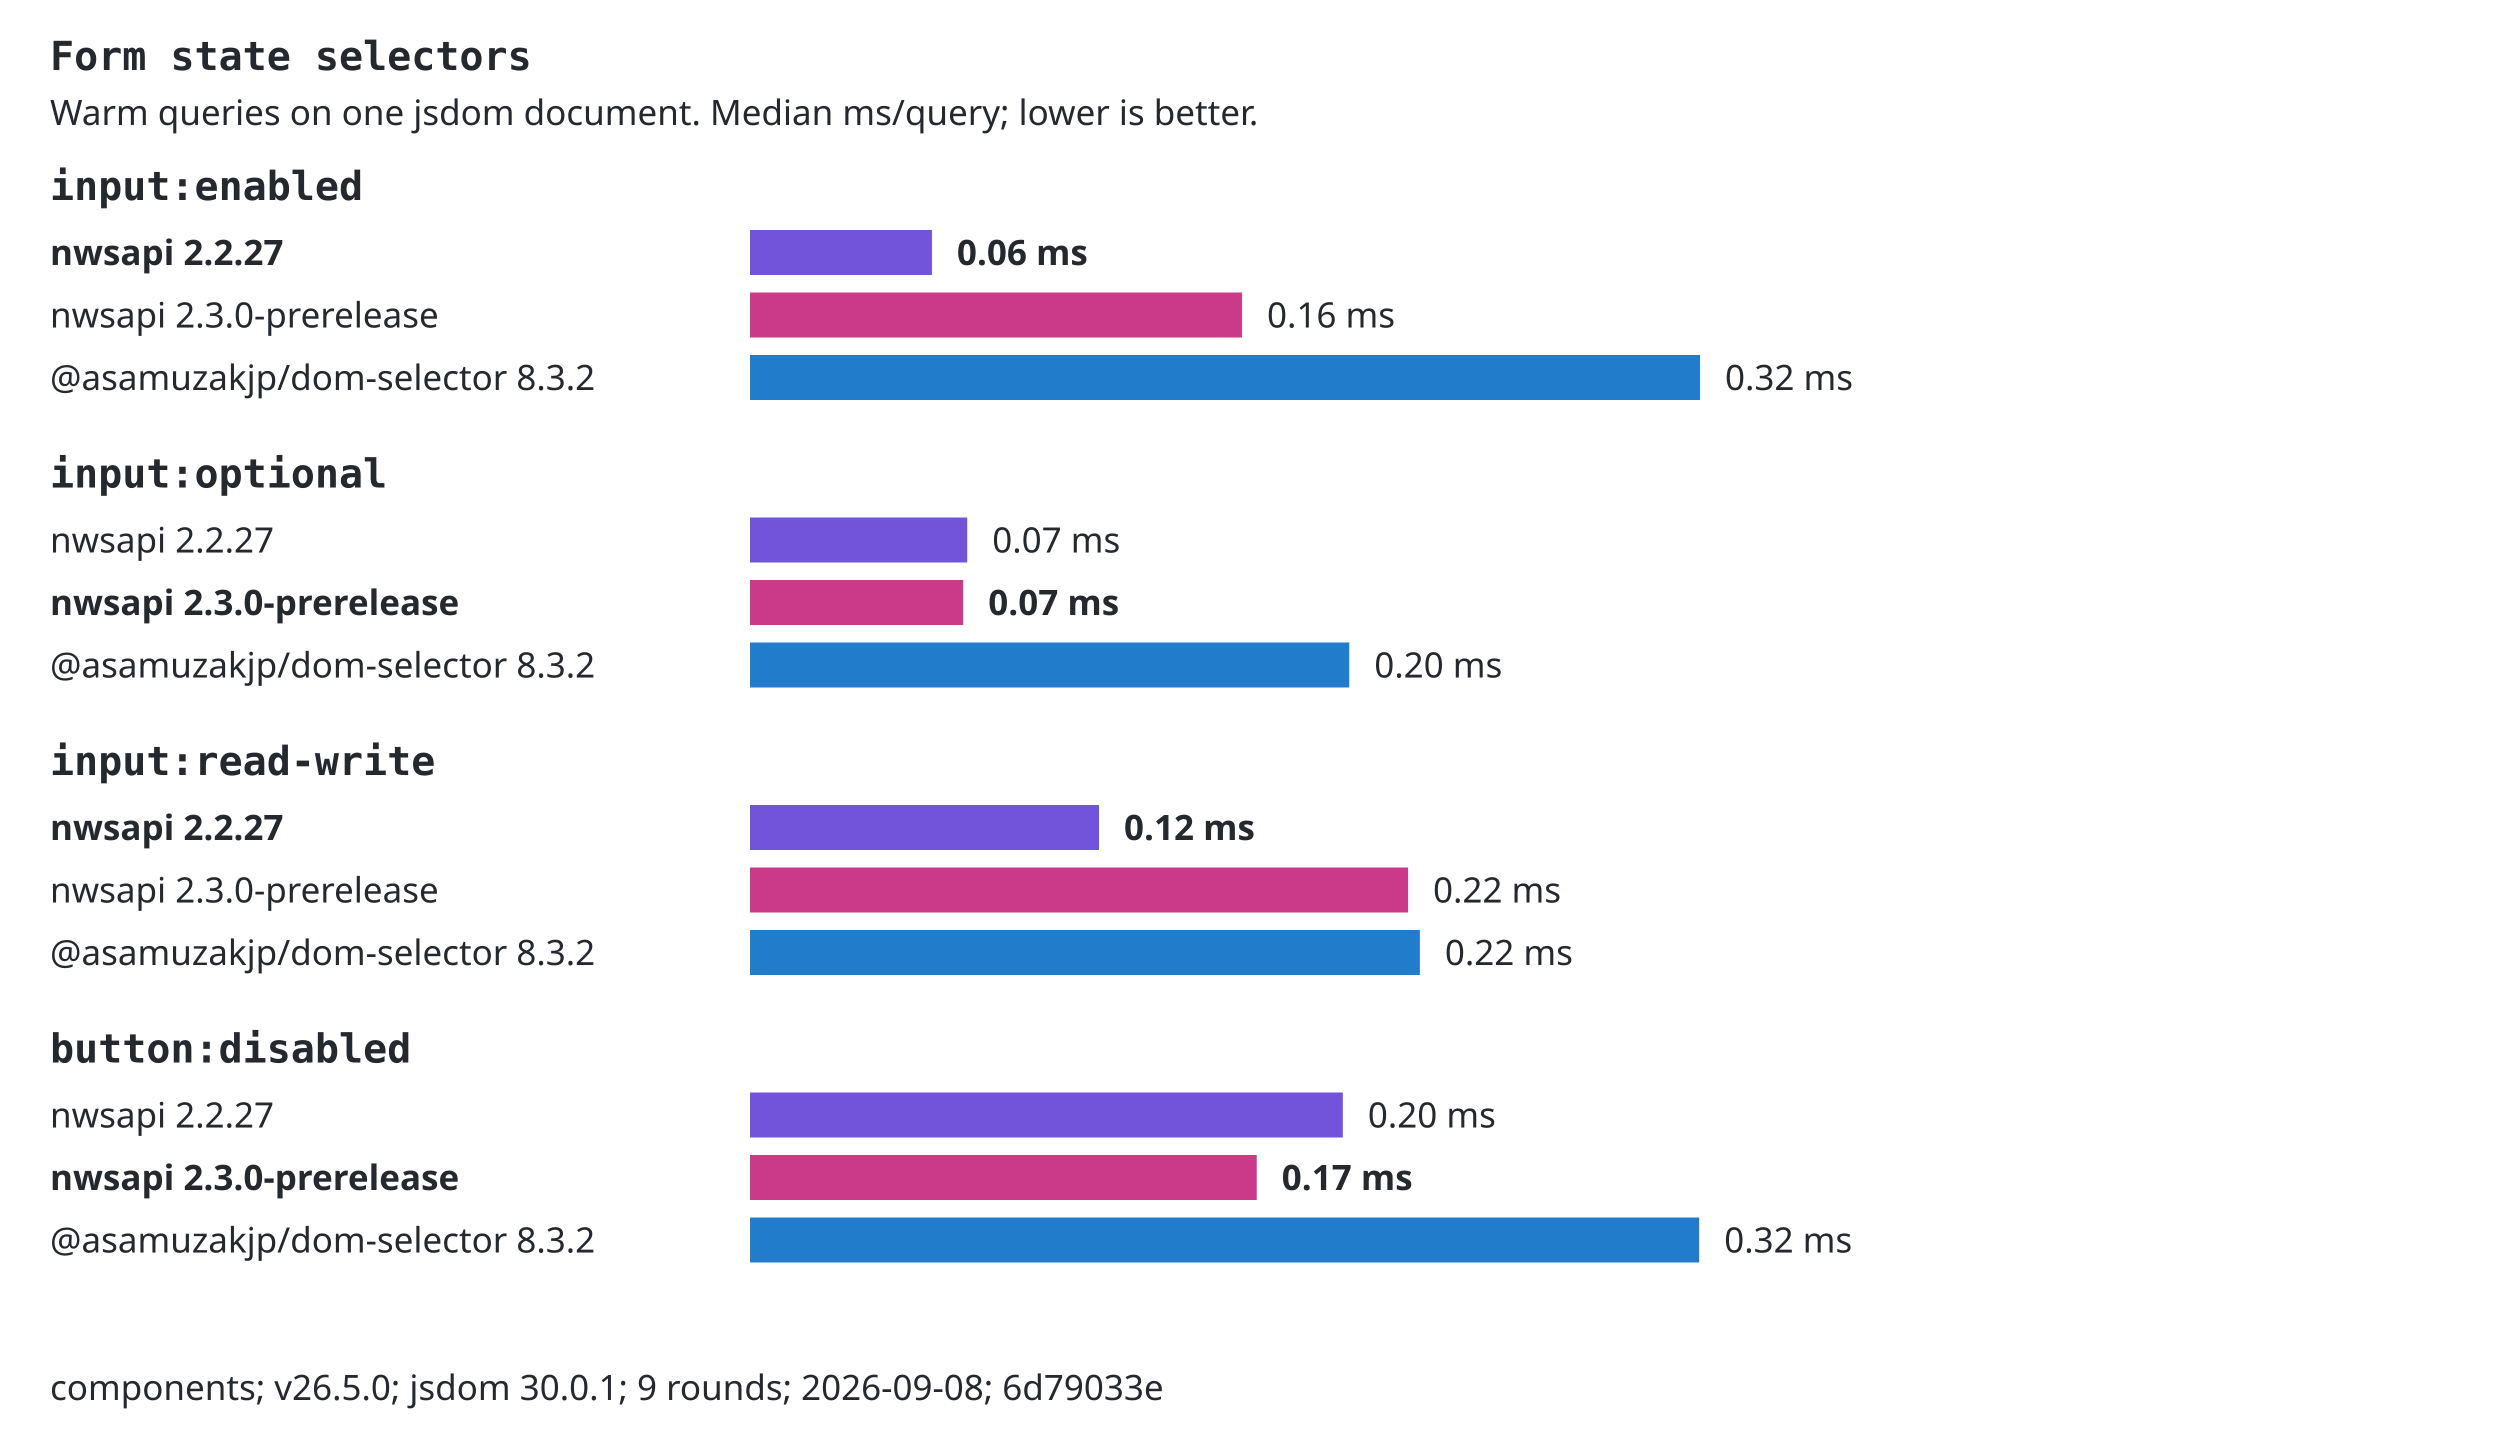
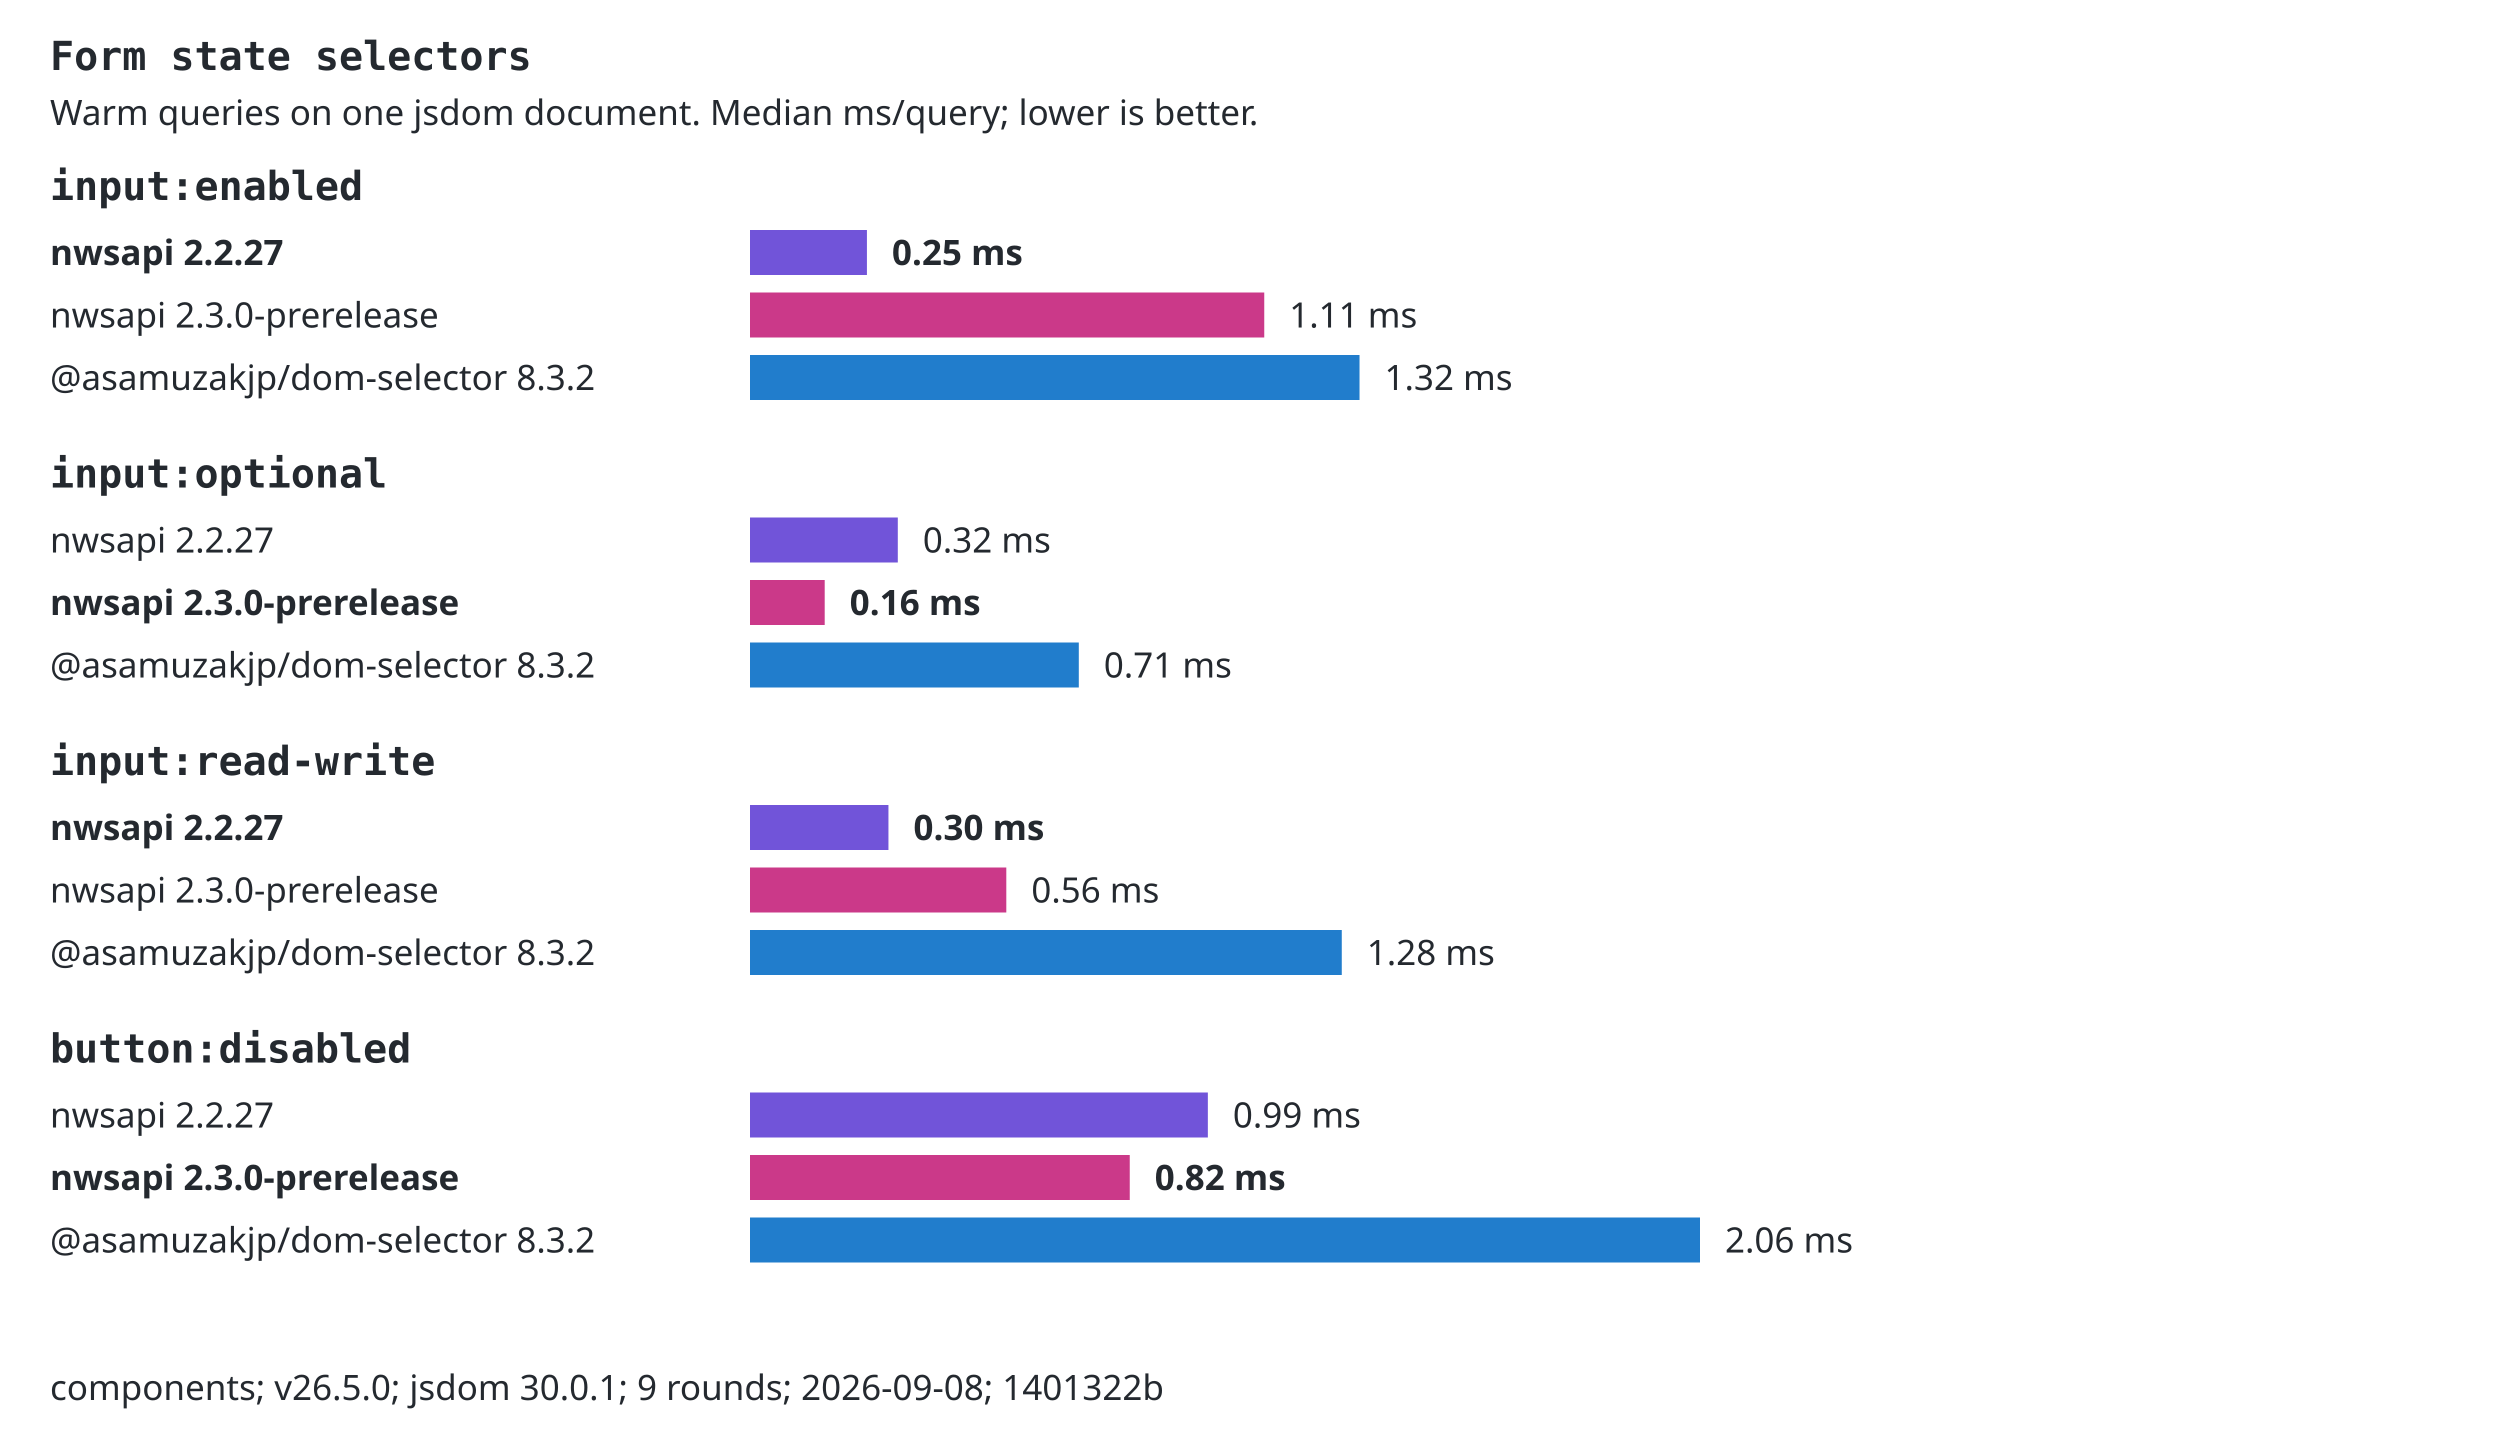
<svg xmlns="http://www.w3.org/2000/svg" width="1000" height="580" viewBox="0 0 1000 580" role="img">
  <style>text{font:14px system-ui,sans-serif;fill:#24292f}.selector{font:16px monospace;font-weight:600}.background{fill:#fff}.bar{transform-box:fill-box;transform-origin:left center;animation:fill 800ms ease-out both}@keyframes fill{from{transform:scaleX(0)}to{transform:scaleX(1)}}@media(prefers-reduced-motion:reduce){.bar{animation:none}}@media(prefers-color-scheme:dark){text{fill:#e6edf3}.background{fill:#0d1117}}</style>
  <rect class="background" width="1000" height="580" />
  <text x="20" y="28" class="selector">Form state selectors</text>
  <text x="20" y="50">Warm queries on one jsdom document. Median ms/query; lower is better.</text>
  <text x="20" y="80" class="selector">input:enabled</text>
  <text x="20" y="106" style="font-weight:700">nwsapi 2.2.27</text>
-   <rect class="bar" x="300" y="92" width="72.77" height="18" fill="#7154d9" />
-   <text x="382.77" y="106" style="font-weight:700">0.06 ms</text>
+   <rect class="bar" x="300" y="92" width="46.77" height="18" fill="#7154d9" />
+   <text x="356.772" y="106" style="font-weight:700">0.25 ms</text>
  <text x="20" y="131">nwsapi 2.3.0-prerelease</text>
-   <rect class="bar" x="300" y="117" width="196.8" height="18" fill="#cb3989" />
-   <text x="506.804" y="131">0.16 ms</text>
+   <rect class="bar" x="300" y="117" width="205.7" height="18" fill="#cb3989" />
+   <text x="515.697" y="131">1.11 ms</text>
  <text x="20" y="156">@asamuzakjp/dom-selector 8.3.2</text>
-   <rect class="bar" x="300" y="142" width="380" height="18" fill="#217dcc" />
-   <text x="690" y="156">0.32 ms</text>
+   <rect class="bar" x="300" y="142" width="243.81" height="18" fill="#217dcc" />
+   <text x="553.808" y="156">1.32 ms</text>
  <text x="20" y="195" class="selector">input:optional</text>
  <text x="20" y="221">nwsapi 2.2.27</text>
-   <rect class="bar" x="300" y="207" width="86.89" height="18" fill="#7154d9" />
-   <text x="396.894" y="221">0.07 ms</text>
+   <rect class="bar" x="300" y="207" width="59.12" height="18" fill="#7154d9" />
+   <text x="369.124" y="221">0.32 ms</text>
  <text x="20" y="246" style="font-weight:700">nwsapi 2.3.0-prerelease</text>
-   <rect class="bar" x="300" y="232" width="85.3" height="18" fill="#cb3989" />
-   <text x="395.305" y="246" style="font-weight:700">0.07 ms</text>
+   <rect class="bar" x="300" y="232" width="29.88" height="18" fill="#cb3989" />
+   <text x="339.879" y="246" style="font-weight:700">0.16 ms</text>
  <text x="20" y="271">@asamuzakjp/dom-selector 8.3.2</text>
-   <rect class="bar" x="300" y="257" width="239.71" height="18" fill="#217dcc" />
-   <text x="549.71" y="271">0.20 ms</text>
+   <rect class="bar" x="300" y="257" width="131.52" height="18" fill="#217dcc" />
+   <text x="441.525" y="271">0.71 ms</text>
  <text x="20" y="310" class="selector">input:read-write</text>
  <text x="20" y="336" style="font-weight:700">nwsapi 2.2.27</text>
-   <rect class="bar" x="300" y="322" width="139.6" height="18" fill="#7154d9" />
-   <text x="449.597" y="336" style="font-weight:700">0.12 ms</text>
+   <rect class="bar" x="300" y="322" width="55.38" height="18" fill="#7154d9" />
+   <text x="365.382" y="336" style="font-weight:700">0.30 ms</text>
  <text x="20" y="361">nwsapi 2.3.0-prerelease</text>
-   <rect class="bar" x="300" y="347" width="263.21" height="18" fill="#cb3989" />
-   <text x="573.211" y="361">0.22 ms</text>
+   <rect class="bar" x="300" y="347" width="102.52" height="18" fill="#cb3989" />
+   <text x="412.525" y="361">0.56 ms</text>
  <text x="20" y="386">@asamuzakjp/dom-selector 8.3.2</text>
-   <rect class="bar" x="300" y="372" width="267.95" height="18" fill="#217dcc" />
-   <text x="577.953" y="386">0.22 ms</text>
+   <rect class="bar" x="300" y="372" width="236.71" height="18" fill="#217dcc" />
+   <text x="546.715" y="386">1.28 ms</text>
  <text x="20" y="425" class="selector">button:disabled</text>
  <text x="20" y="451">nwsapi 2.2.27</text>
-   <rect class="bar" x="300" y="437" width="237.13" height="18" fill="#7154d9" />
-   <text x="547.133" y="451">0.20 ms</text>
+   <rect class="bar" x="300" y="437" width="183.14" height="18" fill="#7154d9" />
+   <text x="493.14" y="451">0.99 ms</text>
  <text x="20" y="476" style="font-weight:700">nwsapi 2.3.0-prerelease</text>
-   <rect class="bar" x="300" y="462" width="202.69" height="18" fill="#cb3989" />
-   <text x="512.689" y="476" style="font-weight:700">0.17 ms</text>
+   <rect class="bar" x="300" y="462" width="151.9" height="18" fill="#cb3989" />
+   <text x="461.895" y="476" style="font-weight:700">0.82 ms</text>
  <text x="20" y="501">@asamuzakjp/dom-selector 8.3.2</text>
-   <rect class="bar" x="300" y="487" width="379.67" height="18" fill="#217dcc" />
-   <text x="689.675" y="501">0.32 ms</text>
-   <text x="20" y="560">components; v26.5.0; jsdom 30.0.1; 9 rounds; 2026-09-08; 6d79033e</text>
+   <rect class="bar" x="300" y="487" width="380" height="18" fill="#217dcc" />
+   <text x="690" y="501">2.06 ms</text>
+   <text x="20" y="560">components; v26.5.0; jsdom 30.0.1; 9 rounds; 2026-09-08; 1401322b</text>
</svg>
